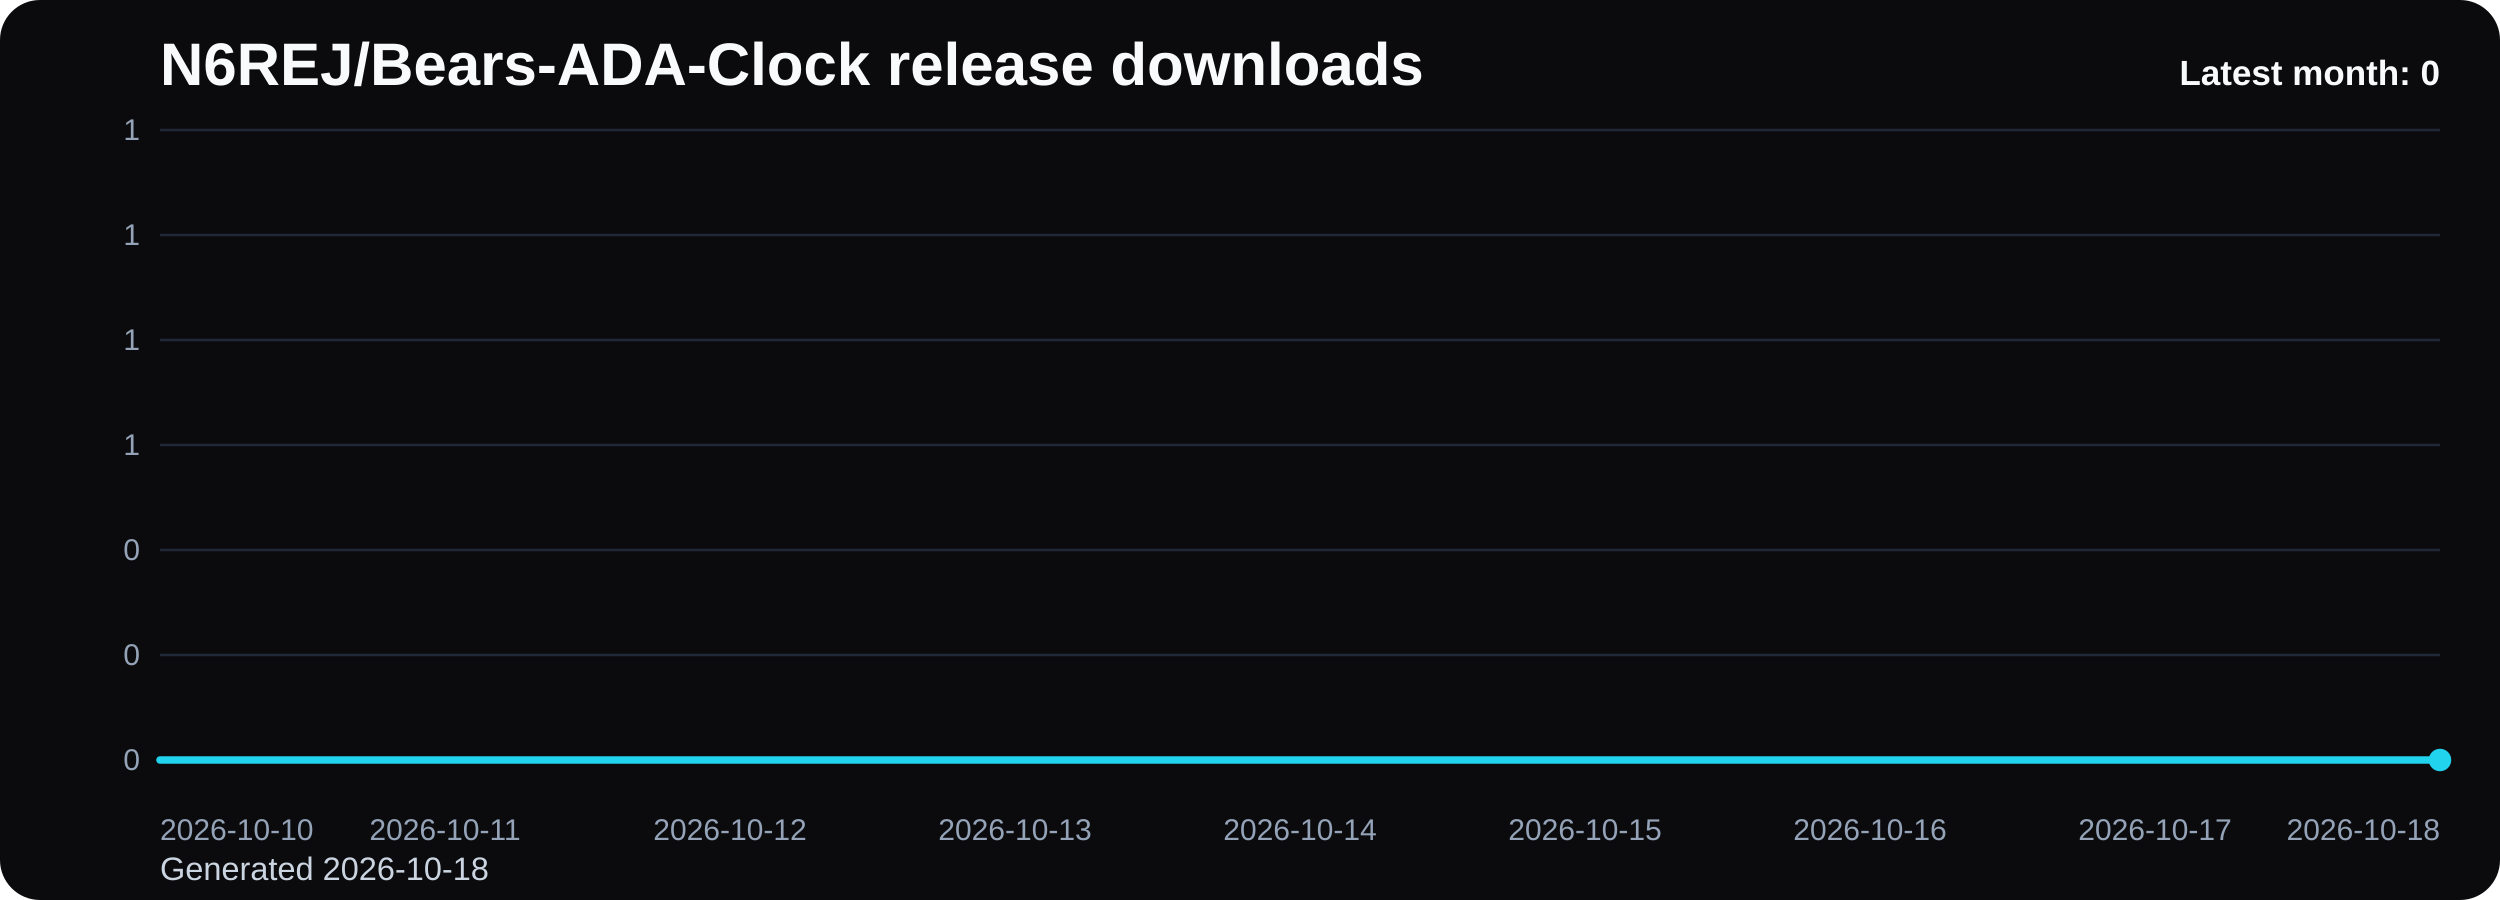
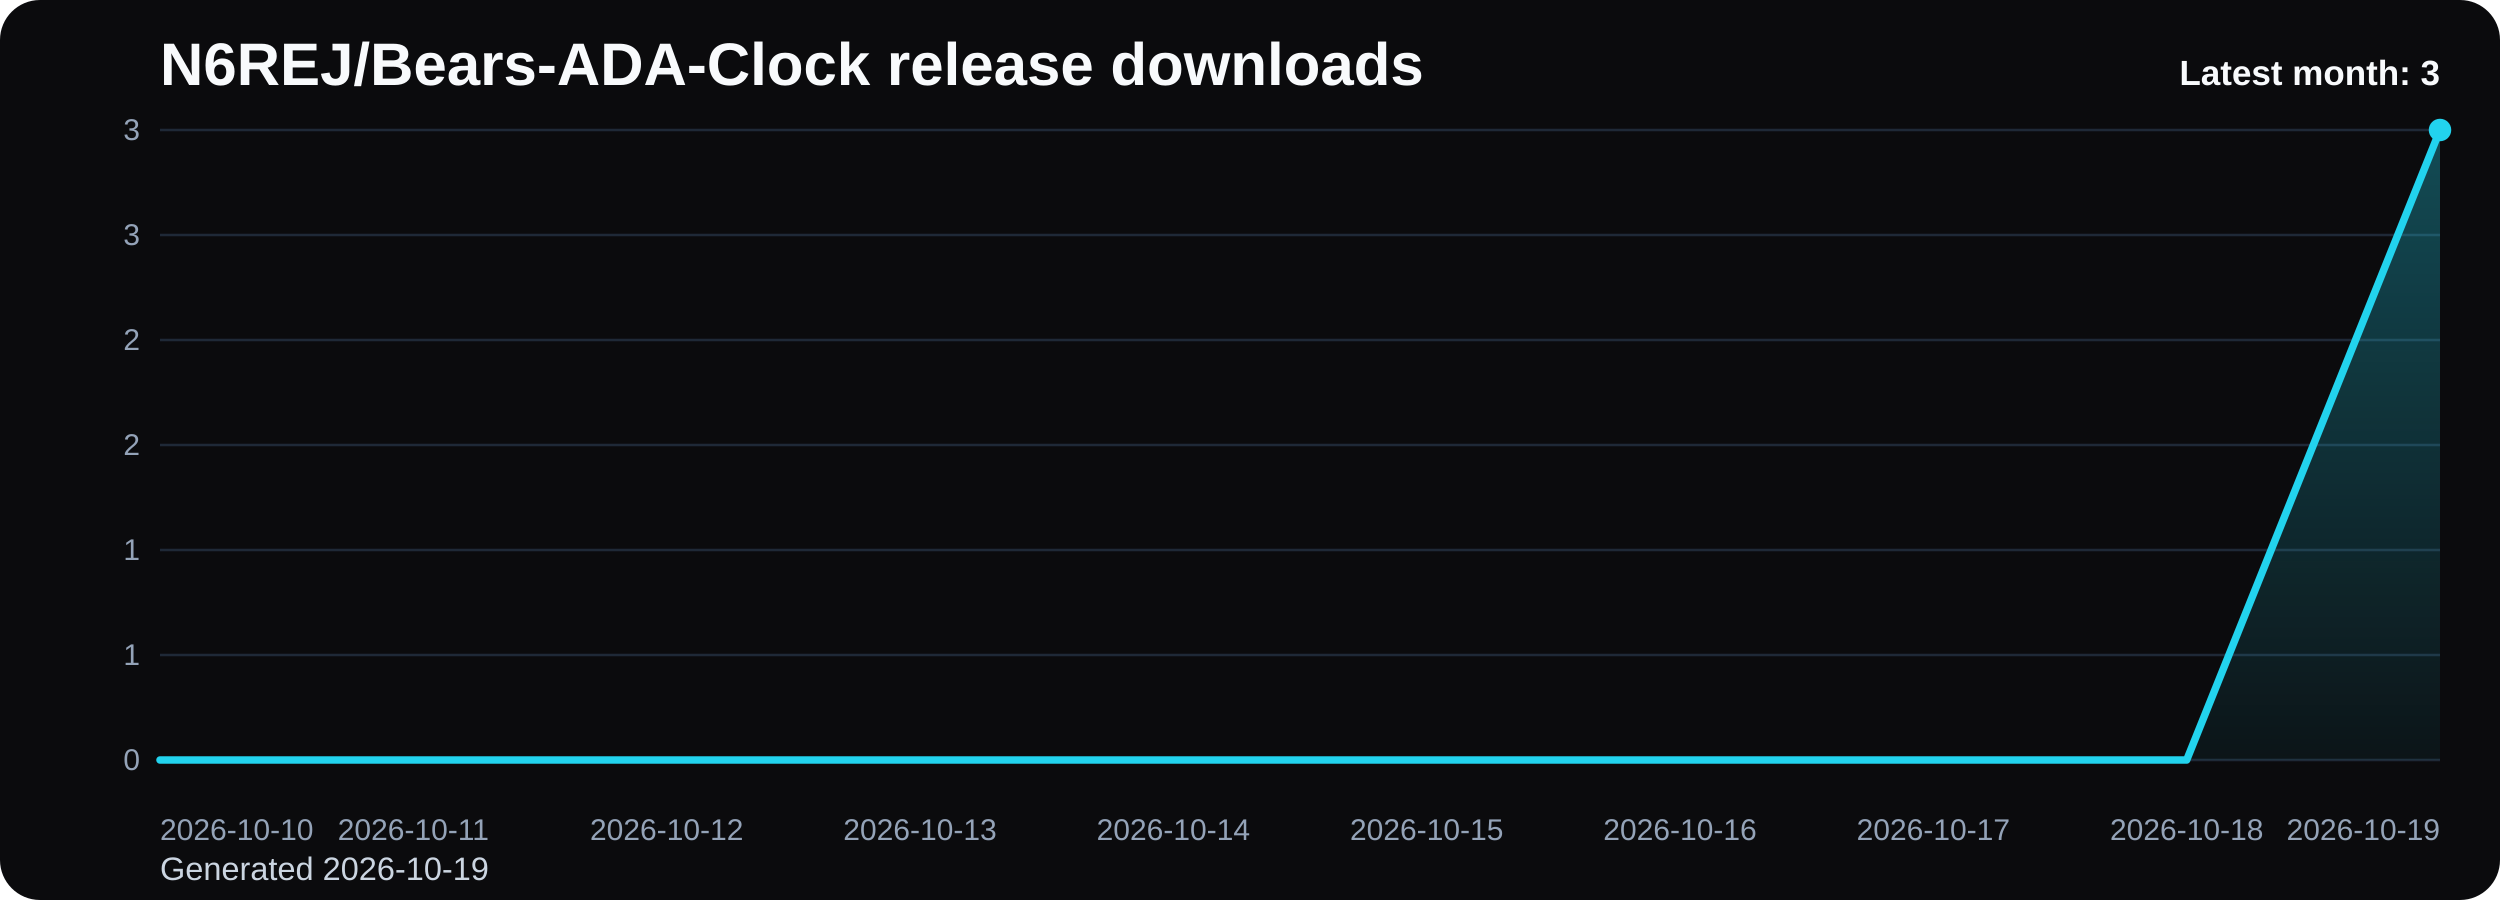
<svg xmlns="http://www.w3.org/2000/svg" viewBox="0 0 1000 360" role="img" aria-label="N6REJ/Bears-ADA-Clock release downloads chart">
  <defs>
    <linearGradient id="fill-monthly-black" x1="0" y1="0" x2="0" y2="1">
      <stop offset="0%" stop-color="#22d3ee" stop-opacity="0.32" />
      <stop offset="100%" stop-color="#22d3ee" stop-opacity="0.05" />
    </linearGradient>
    <style>
      .bg { fill: #0b0b0d; }
      .title { font: 700 24px Arial, sans-serif; fill: #f8fafc; }
      .sub { font: 400 13px Arial, sans-serif; fill: #cbd5e1; }
      .grid { stroke: #1f2937; stroke-width: 1; }
      .axis { font: 400 12px Arial, sans-serif; fill: #94a3b8; }
      .line { fill: none; stroke: #22d3ee; stroke-width: 3; stroke-linecap: round; stroke-linejoin: round; }
      .dot { fill: #22d3ee; }
      .value { font: 600 11px Arial, sans-serif; fill: #cbd5e1; }
      .latest { font: 700 14px Arial, sans-serif; fill: #f8fafc; }
    </style>
  </defs>
  <rect class="bg" x="0" y="0" width="1000" height="360" rx="16" />
  <text class="title" x="64" y="34">N6REJ/Bears-ADA-Clock release downloads</text>
-   <text class="sub" x="64" y="352">Generated 2026-10-18</text>
+   <text class="sub" x="64" y="352">Generated 2026-10-19</text>
  <line x1="64" y1="52.00" x2="976" y2="52.00" class="grid" />
-   <text x="56" y="56.00" text-anchor="end" class="axis">1</text>
+   <text x="56" y="56.00" text-anchor="end" class="axis">3</text>
  <line x1="64" y1="94.00" x2="976" y2="94.00" class="grid" />
-   <text x="56" y="98.00" text-anchor="end" class="axis">1</text>
+   <text x="56" y="98.00" text-anchor="end" class="axis">3</text>
  <line x1="64" y1="136.00" x2="976" y2="136.00" class="grid" />
-   <text x="56" y="140.00" text-anchor="end" class="axis">1</text>
+   <text x="56" y="140.00" text-anchor="end" class="axis">2</text>
  <line x1="64" y1="178.00" x2="976" y2="178.00" class="grid" />
-   <text x="56" y="182.00" text-anchor="end" class="axis">1</text>
+   <text x="56" y="182.00" text-anchor="end" class="axis">2</text>
  <line x1="64" y1="220.00" x2="976" y2="220.00" class="grid" />
-   <text x="56" y="224.00" text-anchor="end" class="axis">0</text>
+   <text x="56" y="224.00" text-anchor="end" class="axis">1</text>
  <line x1="64" y1="262.00" x2="976" y2="262.00" class="grid" />
-   <text x="56" y="266.00" text-anchor="end" class="axis">0</text>
+   <text x="56" y="266.00" text-anchor="end" class="axis">1</text>
  <line x1="64" y1="304.00" x2="976" y2="304.00" class="grid" />
  <text x="56" y="308.00" text-anchor="end" class="axis">0</text>
-   <path d="M 64.00 304 L 64.00 304.00 L 178.00 304.00 L 292.00 304.00 L 406.00 304.00 L 520.00 304.00 L 634.00 304.00 L 748.00 304.00 L 862.00 304.00 L 976.00 304.00 L 976.00 304 Z" fill="url(#fill-monthly-black)" />
-   <polyline class="line" points="64.00,304.00 178.00,304.00 292.00,304.00 406.00,304.00 520.00,304.00 634.00,304.00 748.00,304.00 862.00,304.00 976.00,304.00" />
-   <circle class="dot" cx="976.00" cy="304.00" r="4.5" />
+   <path d="M 64.00 304 L 64.00 304.00 L 165.33 304.00 L 266.67 304.00 L 368.00 304.00 L 469.33 304.00 L 570.67 304.00 L 672.00 304.00 L 773.33 304.00 L 874.67 304.00 L 976.00 52.00 L 976.00 304 Z" fill="url(#fill-monthly-black)" />
+   <polyline class="line" points="64.00,304.00 165.33,304.00 266.67,304.00 368.00,304.00 469.33,304.00 570.67,304.00 672.00,304.00 773.33,304.00 874.67,304.00 976.00,52.00" />
+   <circle class="dot" cx="976.00" cy="52.00" r="4.5" />
  <text class="axis" x="64.00" y="336" text-anchor="start">2026-10-10</text>
-   <text class="axis" x="178.00" y="336" text-anchor="middle">2026-10-11</text>
-   <text class="axis" x="292.00" y="336" text-anchor="middle">2026-10-12</text>
-   <text class="axis" x="406.00" y="336" text-anchor="middle">2026-10-13</text>
-   <text class="axis" x="520.00" y="336" text-anchor="middle">2026-10-14</text>
-   <text class="axis" x="634.00" y="336" text-anchor="middle">2026-10-15</text>
-   <text class="axis" x="748.00" y="336" text-anchor="middle">2026-10-16</text>
-   <text class="axis" x="862.00" y="336" text-anchor="middle">2026-10-17</text>
-   <text class="axis" x="976.00" y="336" text-anchor="end">2026-10-18</text>
-   <text class="latest" x="976" y="34" text-anchor="end">Latest month: 0</text>
+   <text class="axis" x="165.33" y="336" text-anchor="middle">2026-10-11</text>
+   <text class="axis" x="266.67" y="336" text-anchor="middle">2026-10-12</text>
+   <text class="axis" x="368.00" y="336" text-anchor="middle">2026-10-13</text>
+   <text class="axis" x="469.33" y="336" text-anchor="middle">2026-10-14</text>
+   <text class="axis" x="570.67" y="336" text-anchor="middle">2026-10-15</text>
+   <text class="axis" x="672.00" y="336" text-anchor="middle">2026-10-16</text>
+   <text class="axis" x="773.33" y="336" text-anchor="middle">2026-10-17</text>
+   <text class="axis" x="874.67" y="336" text-anchor="middle">2026-10-18</text>
+   <text class="axis" x="976.00" y="336" text-anchor="end">2026-10-19</text>
+   <text class="latest" x="976" y="34" text-anchor="end">Latest month: 3</text>
</svg>
